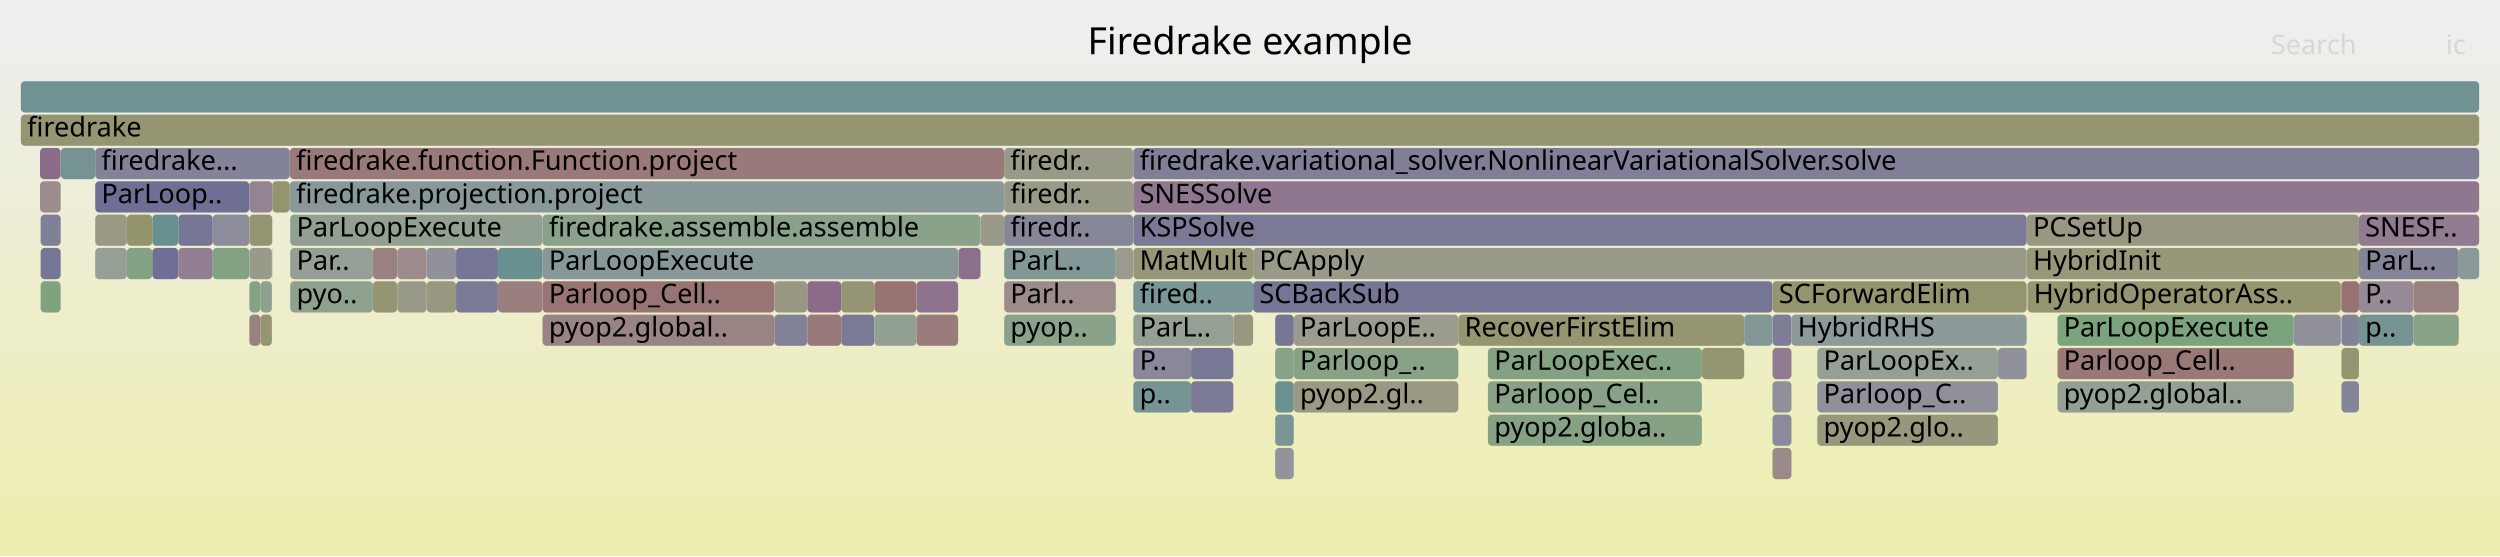
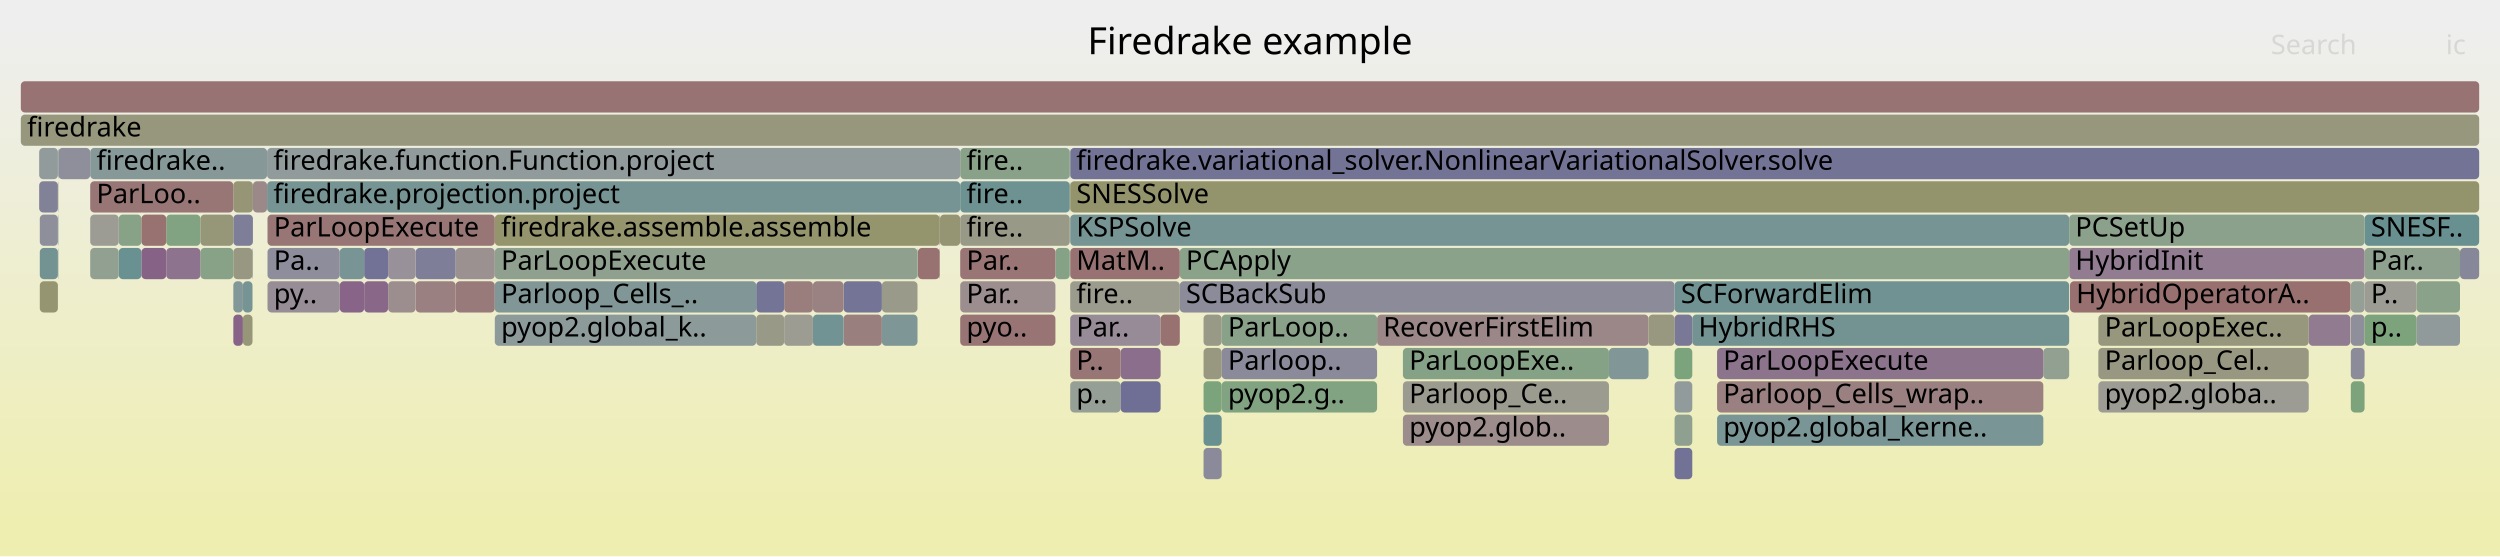
<svg xmlns="http://www.w3.org/2000/svg" version="1.1" width="1200" height="267" viewBox="0 0 1200 267">
  <defs>
    <linearGradient id="background" y1="0" y2="1" x1="0" x2="0">
      <stop stop-color="#eeeeee" offset="5%" />
      <stop stop-color="#eeeeb0" offset="95%" />
    </linearGradient>
  </defs>
  <style type="text/css">
	text { font-family:Verdana; font-size:13px; fill:rgb(0,0,0); }
	#search, #ignorecase { opacity:0.1; cursor:pointer; }
	#search:hover, #search.show, #ignorecase:hover, #ignorecase.show { opacity:1; }
	#subtitle { text-anchor:middle; font-color:rgb(160,160,160); }
	#title { text-anchor:middle; font-size:18px}
	#unzoom { cursor:pointer; }
	#frames &gt; *:hover { stroke:black; stroke-width:0.5; cursor:pointer; }
	.hide { display:none; }
	.parent { opacity:0.5; }
</style>
  <rect x="0.0" y="0" width="1200.0" height="267.0" fill="url(#background)" />
  <text id="title" x="600.00" y="26">Firedrake example</text>
  <text id="details" x="10.00" y="249"> </text>
  <text id="unzoom" x="10.00" y="26" class="hide">Reset Zoom</text>
  <text id="search" x="1090.00" y="26">Search</text>
  <text id="ignorecase" x="1174.00" y="26">ic</text>
  <text id="matched" x="1090.00" y="249"> </text>
  <g id="frames">
    <g>
-       <rect x="872.3" y="183" width="86.7" height="15.0" fill="rgb(143.682,143.682,155.229)" rx="2" ry="2" />
-       <text x="875.29" y="193.5">Parloop_C..</text>
-     </g>
-     <g>
-       <rect x="29.1" y="103" width="0.1" height="15.0" fill="rgb(156.094,143.388,143.388)" rx="2" ry="2" />
-       <text x="32.07" y="113.5" />
-     </g>
-     <g>
-       <rect x="601.5" y="119" width="371.3" height="15.0" fill="rgb(153.977,153.977,138.502)" rx="2" ry="2" />
-       <text x="604.48" y="129.5">PCApply</text>
-     </g>
-     <g>
-       <rect x="119.7" y="103" width="11.0" height="15.0" fill="rgb(149.371,149.371,116.183)" rx="2" ry="2" />
-       <text x="122.74" y="113.5" />
-     </g>
-     <g>
-       <rect x="972.8" y="103" width="159.5" height="15.0" fill="rgb(152.229,152.229,130.035)" rx="2" ry="2" />
-       <text x="975.84" y="113.5">PCSetUp</text>
-     </g>
-     <g>
-       <rect x="872.3" y="167" width="86.7" height="15.0" fill="rgb(150.366,159.243,150.366)" rx="2" ry="2" />
-       <text x="875.29" y="177.5">ParLoopEx..</text>
-     </g>
-     <g>
-       <rect x="850.8" y="199" width="9.1" height="15.0" fill="rgb(137.857,137.857,154.101)" rx="2" ry="2" />
-       <text x="853.84" y="209.5" />
-     </g>
-     <g>
-       <rect x="260.4" y="135" width="111.3" height="15.0" fill="rgb(152.506,115.877,115.877)" rx="2" ry="2" />
-       <text x="263.44" y="145.5">Parloop_Cell..</text>
-     </g>
-     <g>
-       <rect x="102.1" y="103" width="17.6" height="15.0" fill="rgb(140.23,140.23,154.561)" rx="2" ry="2" />
-       <text x="105.07" y="113.5" />
-     </g>
-     <g>
-       <rect x="1123.9" y="151" width="8.4" height="15.0" fill="rgb(129.501,129.501,152.484)" rx="2" ry="2" />
-       <text x="1126.88" y="161.5" />
-     </g>
-     <g>
-       <rect x="260.4" y="119" width="199.5" height="15.0" fill="rgb(135.971,152.289,152.289)" rx="2" ry="2" />
-       <text x="263.44" y="129.5">ParLoopExecute</text>
-     </g>
-     <g>
-       <rect x="1132.3" y="103" width="57.7" height="15.0" fill="rgb(144.224,122.7,144.224)" rx="2" ry="2" />
-       <text x="1135.28" y="113.5">SNESF..</text>
-     </g>
-     <g>
-       <rect x="403.8" y="151" width="15.9" height="15.0" fill="rgb(122.229,122.229,151.077)" rx="2" ry="2" />
-       <text x="406.80" y="161.5" />
-     </g>
-     <g>
-       <rect x="102.1" y="119" width="17.6" height="15.0" fill="rgb(131.255,162.354,131.255)" rx="2" ry="2" />
-       <text x="105.07" y="129.5" />
-     </g>
-     <g>
-       <rect x="850.8" y="183" width="9.1" height="15.0" fill="rgb(144.201,144.201,155.329)" rx="2" ry="2" />
-       <text x="853.84" y="193.5" />
-     </g>
-     <g>
-       <rect x="139.3" y="135" width="39.7" height="15.0" fill="rgb(140.723,160.813,140.723)" rx="2" ry="2" />
-       <text x="142.34" y="145.5">pyo..</text>
-     </g>
-     <g>
-       <rect x="10.0" y="39" width="1180.0" height="15.0" fill="rgb(112.461,146.194,146.194)" rx="2" ry="2" />
+       <rect x="803.8" y="135" width="189.4" height="15.0" fill="rgb(113.467,146.454,146.454)" rx="2" ry="2" />
+       <text x="806.83" y="145.5">SCForwardElim</text>
+     </g>
+     <g>
+       <rect x="1128.2" y="135" width="0.2" height="15.0" fill="rgb(156.696,148.003,148.003)" rx="2" ry="2" />
+       <text x="1131.24" y="145.5" />
+     </g>
+     <g>
+       <rect x="577.7" y="215" width="8.7" height="15.0" fill="rgb(138.088,138.088,154.146)" rx="2" ry="2" />
+       <text x="580.66" y="225.5" />
+     </g>
+     <g>
+       <rect x="57.0" y="119" width="10.9" height="15.0" fill="rgb(106.299,144.596,144.596)" rx="2" ry="2" />
+       <text x="60.00" y="129.5" />
+     </g>
+     <g>
+       <rect x="566.3" y="135" width="237.5" height="15.0" fill="rgb(138.974,138.974,154.318)" rx="2" ry="2" />
+       <text x="569.26" y="145.5">SCBackSub</text>
+     </g>
+     <g>
+       <rect x="19.1" y="135" width="8.7" height="15.0" fill="rgb(148.614,148.614,112.515)" rx="2" ry="2" />
+       <text x="22.13" y="145.5" />
+     </g>
+     <g>
+       <rect x="537.9" y="167" width="19.2" height="15.0" fill="rgb(139.246,109.943,139.246)" rx="2" ry="2" />
+       <text x="540.92" y="177.5" />
+     </g>
+     <g>
+       <rect x="96.2" y="119" width="15.8" height="15.0" fill="rgb(136.04,161.575,136.04)" rx="2" ry="2" />
+       <text x="99.22" y="129.5" />
+     </g>
+     <g>
+       <rect x="112.0" y="87" width="9.4" height="15.0" fill="rgb(149.717,149.717,117.86)" rx="2" ry="2" />
+       <text x="115.02" y="97.5" />
+     </g>
+     <g>
+       <rect x="803.8" y="167" width="8.5" height="15.0" fill="rgb(123.753,163.575,123.753)" rx="2" ry="2" />
+       <text x="806.83" y="177.5" />
+     </g>
+     <g>
+       <rect x="513.7" y="103" width="479.5" height="15.0" fill="rgb(118.021,147.635,147.635)" rx="2" ry="2" />
+       <text x="516.65" y="113.5">KSPSolve</text>
+     </g>
+     <g>
+       <rect x="18.8" y="71" width="9.0" height="15.0" fill="rgb(145.619,154.79,154.79)" rx="2" ry="2" />
+       <text x="21.84" y="81.5" />
+     </g>
+     <g>
+       <rect x="513.5" y="87" width="0.2" height="15.0" fill="rgb(153.172,153.172,134.601)" rx="2" ry="2" />
+       <text x="516.52" y="97.5" />
+     </g>
+     <g>
+       <rect x="1135.0" y="103" width="55.0" height="15.0" fill="rgb(104.978,144.254,144.254)" rx="2" ry="2" />
+       <text x="1138.02" y="113.5">SNESF..</text>
+     </g>
+     <g>
+       <rect x="199.5" y="135" width="19.2" height="15.0" fill="rgb(154.058,127.78,127.78)" rx="2" ry="2" />
+       <text x="202.53" y="145.5" />
+     </g>
+     <g>
+       <rect x="460.9" y="135" width="45.7" height="15.0" fill="rgb(155.888,141.805,141.805)" rx="2" ry="2" />
+       <text x="463.91" y="145.5">Par..</text>
+     </g>
+     <g>
+       <rect x="121.2" y="119" width="0.2" height="15.0" fill="rgb(116.485,116.485,149.965)" rx="2" ry="2" />
+       <text x="124.18" y="129.5" />
+     </g>
+     <g>
+       <rect x="661.0" y="151" width="130.3" height="15.0" fill="rgb(154.961,134.7,134.7)" rx="2" ry="2" />
+       <text x="663.96" y="161.5">RecoverFirstElim</text>
+     </g>
+     <g>
+       <rect x="993.6" y="135" width="134.6" height="15.0" fill="rgb(152.046,112.352,112.352)" rx="2" ry="2" />
+       <text x="996.58" y="145.5">HybridOperatorA..</text>
+     </g>
+     <g>
+       <rect x="451.2" y="103" width="9.7" height="15.0" fill="rgb(149.176,149.176,115.236)" rx="2" ry="2" />
+       <text x="454.15" y="113.5" />
+     </g>
+     <g>
+       <rect x="1108.2" y="151" width="20.0" height="15.0" fill="rgb(144.204,122.647,144.204)" rx="2" ry="2" />
+       <text x="1111.22" y="161.5" />
+     </g>
+     <g>
+       <rect x="824.2" y="199" width="156.6" height="15.0" fill="rgb(121.413,148.515,148.515)" rx="2" ry="2" />
+       <text x="827.16" y="209.5">pyop2.global_kerne..</text>
+     </g>
+     <g>
+       <rect x="1007.2" y="151" width="101.0" height="15.0" fill="rgb(151.388,151.388,125.956)" rx="2" ry="2" />
+       <text x="1010.23" y="161.5">ParLoopExec..</text>
+     </g>
+     <g>
+       <rect x="451.0" y="103" width="0.2" height="15.0" fill="rgb(132.402,92.405,132.402)" rx="2" ry="2" />
+       <text x="454.02" y="113.5" />
+     </g>
+     <g>
+       <rect x="1128.4" y="151" width="6.6" height="15.0" fill="rgb(143.243,143.243,155.144)" rx="2" ry="2" />
+       <text x="1131.36" y="161.5" />
+     </g>
+     <g>
+       <rect x="27.8" y="119" width="0.2" height="15.0" fill="rgb(135.333,152.123,152.123)" rx="2" ry="2" />
+       <text x="30.79" y="129.5" />
+     </g>
+     <g>
+       <rect x="174.8" y="135" width="11.5" height="15.0" fill="rgb(136.676,103.358,136.676)" rx="2" ry="2" />
+       <text x="177.78" y="145.5" />
+     </g>
+     <g>
+       <rect x="506.6" y="119" width="6.9" height="15.0" fill="rgb(133.767,161.945,133.767)" rx="2" ry="2" />
+       <text x="509.57" y="129.5" />
+     </g>
+     <g>
+       <rect x="1135.0" y="135" width="25.0" height="15.0" fill="rgb(155.908,155.908,147.861)" rx="2" ry="2" />
+       <text x="1138.02" y="145.5">P..</text>
+     </g>
+     <g>
+       <rect x="112.0" y="119" width="9.2" height="15.0" fill="rgb(152.274,152.274,130.251)" rx="2" ry="2" />
+       <text x="115.02" y="129.5" />
+     </g>
+     <g>
+       <rect x="363.0" y="151" width="13.4" height="15.0" fill="rgb(153.444,153.444,135.922)" rx="2" ry="2" />
+       <text x="365.95" y="161.5" />
+     </g>
+     <g>
+       <rect x="451.0" y="119" width="0.2" height="15.0" fill="rgb(149.934,149.934,118.909)" rx="2" ry="2" />
+       <text x="454.02" y="129.5" />
+     </g>
+     <g>
+       <rect x="980.8" y="167" width="12.4" height="15.0" fill="rgb(145.133,160.095,145.133)" rx="2" ry="2" />
+       <text x="983.75" y="177.5" />
+     </g>
+     <g>
+       <rect x="513.7" y="71" width="676.3" height="15.0" fill="rgb(114.758,114.758,149.631)" rx="2" ry="2" />
+       <text x="516.65" y="81.5">firedrake.variational_solver.NonlinearVariationalSolver.solve</text>
+     </g>
+     <g>
+       <rect x="186.3" y="135" width="13.2" height="15.0" fill="rgb(155.863,141.617,141.617)" rx="2" ry="2" />
+       <text x="189.31" y="145.5" />
+     </g>
+     <g>
+       <rect x="218.7" y="135" width="18.8" height="15.0" fill="rgb(153.349,122.342,122.342)" rx="2" ry="2" />
+       <text x="221.69" y="145.5" />
+     </g>
+     <g>
+       <rect x="460.9" y="71" width="52.6" height="15.0" fill="rgb(137.284,161.372,137.284)" rx="2" ry="2" />
+       <text x="463.91" y="81.5">fire..</text>
+     </g>
+     <g>
+       <rect x="513.7" y="167" width="24.2" height="15.0" fill="rgb(152.771,117.912,117.912)" rx="2" ry="2" />
+       <text x="516.65" y="177.5">P..</text>
+     </g>
+     <g>
+       <rect x="43.3" y="87" width="68.7" height="15.0" fill="rgb(152.746,117.716,117.716)" rx="2" ry="2" />
+       <text x="46.32" y="97.5">ParLoo..</text>
+     </g>
+     <g>
+       <rect x="1007.2" y="167" width="101.0" height="15.0" fill="rgb(152.2,152.2,129.894)" rx="2" ry="2" />
+       <text x="1010.23" y="177.5">Parloop_Cel..</text>
+     </g>
+     <g>
+       <rect x="513.7" y="151" width="43.4" height="15.0" fill="rgb(150.691,139.271,150.691)" rx="2" ry="2" />
+       <text x="516.65" y="161.5">Par..</text>
+     </g>
+     <g>
+       <rect x="128.2" y="71" width="332.7" height="15.0" fill="rgb(144.658,154.541,154.541)" rx="2" ry="2" />
+       <text x="131.24" y="81.5">firedrake.function.Function.project</text>
+     </g>
+     <g>
+       <rect x="18.8" y="87" width="9.0" height="15.0" fill="rgb(128.507,128.507,152.292)" rx="2" ry="2" />
+       <text x="21.84" y="97.5" />
+     </g>
+     <g>
+       <rect x="812.3" y="151" width="180.9" height="15.0" fill="rgb(115.045,146.864,146.864)" rx="2" ry="2" />
+       <text x="815.29" y="161.5">HybridRHS</text>
+     </g>
+     <g>
+       <rect x="513.7" y="87" width="676.3" height="15.0" fill="rgb(147.601,147.601,107.605)" rx="2" ry="2" />
+       <text x="516.65" y="97.5">SNESSolve</text>
+     </g>
+     <g>
+       <rect x="1128.4" y="183" width="6.6" height="15.0" fill="rgb(125.184,163.342,125.184)" rx="2" ry="2" />
+       <text x="1131.36" y="193.5" />
+     </g>
+     <g>
+       <rect x="28.0" y="71" width="15.3" height="15.0" fill="rgb(143.257,143.257,155.147)" rx="2" ry="2" />
+       <text x="30.97" y="81.5" />
+     </g>
+     <g>
+       <rect x="27.8" y="71" width="0.2" height="15.0" fill="rgb(134.209,151.832,151.832)" rx="2" ry="2" />
+       <text x="30.79" y="81.5" />
+     </g>
+     <g>
+       <rect x="1160.0" y="135" width="20.8" height="15.0" fill="rgb(138.263,161.213,138.263)" rx="2" ry="2" />
+       <text x="1162.99" y="145.5" />
+     </g>
+     <g>
+       <rect x="557.1" y="151" width="9.2" height="15.0" fill="rgb(152.08,112.61,112.61)" rx="2" ry="2" />
+       <text x="560.11" y="161.5" />
+     </g>
+     <g>
+       <rect x="43.3" y="119" width="13.7" height="15.0" fill="rgb(144.77,160.154,144.77)" rx="2" ry="2" />
+       <text x="46.32" y="129.5" />
+     </g>
+     <g>
+       <rect x="79.8" y="103" width="16.4" height="15.0" fill="rgb(128.559,162.793,128.559)" rx="2" ry="2" />
+       <text x="82.84" y="113.5" />
+     </g>
+     <g>
+       <rect x="218.7" y="119" width="18.8" height="15.0" fill="rgb(156.304,144.999,144.999)" rx="2" ry="2" />
+       <text x="221.69" y="129.5" />
+     </g>
+     <g>
+       <rect x="513.7" y="183" width="24.2" height="15.0" fill="rgb(150.336,159.248,150.336)" rx="2" ry="2" />
+       <text x="516.65" y="193.5">p..</text>
+     </g>
+     <g>
+       <rect x="121.4" y="87" width="6.8" height="15.0" fill="rgb(155.268,137.057,137.057)" rx="2" ry="2" />
+       <text x="124.36" y="97.5" />
+     </g>
+     <g>
+       <rect x="199.5" y="119" width="19.2" height="15.0" fill="rgb(126.15,126.15,151.835)" rx="2" ry="2" />
+       <text x="202.53" y="129.5" />
+     </g>
+     <g>
+       <rect x="57.0" y="103" width="10.9" height="15.0" fill="rgb(135.362,161.685,135.362)" rx="2" ry="2" />
+       <text x="60.00" y="113.5" />
+     </g>
+     <g>
+       <rect x="440.6" y="119" width="10.4" height="15.0" fill="rgb(152.066,112.503,112.503)" rx="2" ry="2" />
+       <text x="443.56" y="129.5" />
+     </g>
+     <g>
+       <rect x="1135.0" y="119" width="45.8" height="15.0" fill="rgb(142.282,160.559,142.282)" rx="2" ry="2" />
+       <text x="1138.02" y="129.5">Par..</text>
+     </g>
+     <g>
+       <rect x="112.0" y="135" width="4.6" height="15.0" fill="rgb(130.268,150.81,150.81)" rx="2" ry="2" />
+       <text x="115.02" y="145.5" />
+     </g>
+     <g>
+       <rect x="673.4" y="167" width="98.9" height="15.0" fill="rgb(134.371,161.847,134.371)" rx="2" ry="2" />
+       <text x="676.43" y="177.5">ParLoopExe..</text>
+     </g>
+     <g>
+       <rect x="376.4" y="135" width="13.8" height="15.0" fill="rgb(153.807,125.852,125.852)" rx="2" ry="2" />
+       <text x="379.39" y="145.5" />
+     </g>
+     <g>
+       <rect x="237.5" y="151" width="125.5" height="15.0" fill="rgb(141.372,153.689,153.689)" rx="2" ry="2" />
+       <text x="240.53" y="161.5">pyop2.global_k..</text>
+     </g>
+     <g>
+       <rect x="128.4" y="135" width="34.7" height="15.0" fill="rgb(151.223,140.634,151.223)" rx="2" ry="2" />
+       <text x="131.42" y="145.5">py..</text>
+     </g>
+     <g>
+       <rect x="163.1" y="119" width="11.7" height="15.0" fill="rgb(120.749,148.342,148.342)" rx="2" ry="2" />
+       <text x="166.13" y="129.5" />
+     </g>
+     <g>
+       <rect x="803.8" y="215" width="8.5" height="15.0" fill="rgb(114.253,114.253,149.533)" rx="2" ry="2" />
+       <text x="806.83" y="225.5" />
+     </g>
+     <g>
+       <rect x="513.7" y="135" width="52.6" height="15.0" fill="rgb(154.781,154.781,142.399)" rx="2" ry="2" />
+       <text x="516.65" y="145.5">fire..</text>
+     </g>
+     <g>
+       <rect x="163.1" y="135" width="11.7" height="15.0" fill="rgb(135.608,100.62,135.608)" rx="2" ry="2" />
+       <text x="166.13" y="145.5" />
+     </g>
+     <g>
+       <rect x="673.4" y="199" width="98.9" height="15.0" fill="rgb(155.674,140.164,140.164)" rx="2" ry="2" />
+       <text x="676.43" y="209.5">pyop2.glob..</text>
+     </g>
+     <g>
+       <rect x="237.5" y="103" width="213.5" height="15.0" fill="rgb(147.874,147.874,108.927)" rx="2" ry="2" />
+       <text x="240.53" y="113.5">firedrake.assemble.assemble</text>
+     </g>
+     <g>
+       <rect x="824.2" y="167" width="156.6" height="15.0" fill="rgb(141.439,115.563,141.439)" rx="2" ry="2" />
+       <text x="827.16" y="177.5">ParLoopExecute</text>
+     </g>
+     <g>
+       <rect x="19.1" y="119" width="8.7" height="15.0" fill="rgb(115.44,146.966,146.966)" rx="2" ry="2" />
+       <text x="22.13" y="129.5" />
+     </g>
+     <g>
+       <rect x="993.2" y="119" width="141.8" height="15.0" fill="rgb(144.735,124.009,144.735)" rx="2" ry="2" />
+       <text x="996.16" y="129.5">HybridInit</text>
+     </g>
+     <g>
+       <rect x="586.4" y="151" width="74.6" height="15.0" fill="rgb(137.366,161.359,137.366)" rx="2" ry="2" />
+       <text x="589.41" y="161.5">ParLoop..</text>
+     </g>
+     <g>
+       <rect x="67.9" y="119" width="11.9" height="15.0" fill="rgb(134.497,97.773,134.497)" rx="2" ry="2" />
+       <text x="70.94" y="129.5" />
+     </g>
+     <g>
+       <rect x="10.0" y="39" width="1180.0" height="15.0" fill="rgb(152.331,114.538,114.538)" rx="2" ry="2" />
      <text x="13.00" y="49.5" />
    </g>
    <g>
-       <rect x="387.5" y="151" width="16.3" height="15.0" fill="rgb(153.109,120.5,120.5)" rx="2" ry="2" />
-       <text x="390.55" y="161.5" />
-     </g>
-     <g>
-       <rect x="73.1" y="103" width="12.5" height="15.0" fill="rgb(104.268,144.069,144.069)" rx="2" ry="2" />
-       <text x="76.12" y="113.5" />
-     </g>
-     <g>
-       <rect x="601.5" y="135" width="249.3" height="15.0" fill="rgb(117.139,117.139,150.091)" rx="2" ry="2" />
-       <text x="604.48" y="145.5">SCBackSub</text>
-     </g>
-     <g>
-       <rect x="482.0" y="151" width="53.6" height="15.0" fill="rgb(138.33,161.202,138.33)" rx="2" ry="2" />
-       <text x="484.95" y="161.5">pyop..</text>
-     </g>
-     <g>
-       <rect x="612.1" y="183" width="8.9" height="15.0" fill="rgb(108.017,145.041,145.041)" rx="2" ry="2" />
-       <text x="615.07" y="193.5" />
-     </g>
-     <g>
-       <rect x="1123.9" y="183" width="8.4" height="15.0" fill="rgb(132.918,132.918,153.145)" rx="2" ry="2" />
-       <text x="1126.88" y="193.5" />
-     </g>
-     <g>
-       <rect x="139.3" y="119" width="39.7" height="15.0" fill="rgb(149.209,159.431,149.209)" rx="2" ry="2" />
-       <text x="142.34" y="129.5">Par..</text>
-     </g>
-     <g>
-       <rect x="959.0" y="167" width="13.8" height="15.0" fill="rgb(144.995,144.995,155.483)" rx="2" ry="2" />
-       <text x="961.96" y="177.5" />
-     </g>
-     <g>
-       <rect x="621.0" y="151" width="79.0" height="15.0" fill="rgb(154.659,154.659,141.807)" rx="2" ry="2" />
-       <text x="623.98" y="161.5">ParLoopE..</text>
-     </g>
-     <g>
-       <rect x="850.8" y="215" width="9.1" height="15.0" fill="rgb(155.445,138.415,138.415)" rx="2" ry="2" />
-       <text x="853.84" y="225.5" />
-     </g>
-     <g>
-       <rect x="987.6" y="183" width="113.4" height="15.0" fill="rgb(147.108,159.773,147.108)" rx="2" ry="2" />
-       <text x="990.56" y="193.5">pyop2.global..</text>
-     </g>
-     <g>
-       <rect x="19.5" y="119" width="9.6" height="15.0" fill="rgb(118.365,118.365,150.329)" rx="2" ry="2" />
-       <text x="22.46" y="129.5" />
-     </g>
-     <g>
-       <rect x="1132.3" y="135" width="26.1" height="15.0" fill="rgb(150.055,137.64,150.055)" rx="2" ry="2" />
-       <text x="1135.28" y="145.5">P..</text>
-     </g>
-     <g>
-       <rect x="239.0" y="119" width="21.4" height="15.0" fill="rgb(104.498,144.129,144.129)" rx="2" ry="2" />
-       <text x="242.01" y="129.5" />
-     </g>
-     <g>
-       <rect x="125.0" y="135" width="5.5" height="15.0" fill="rgb(142.803,160.474,142.803)" rx="2" ry="2" />
-       <text x="127.99" y="145.5" />
-     </g>
-     <g>
-       <rect x="482.0" y="135" width="53.6" height="15.0" fill="rgb(155.586,139.491,139.491)" rx="2" ry="2" />
-       <text x="484.95" y="145.5">Parl..</text>
-     </g>
-     <g>
-       <rect x="612.1" y="199" width="8.9" height="15.0" fill="rgb(122.045,148.678,148.678)" rx="2" ry="2" />
-       <text x="615.07" y="209.5" />
-     </g>
-     <g>
-       <rect x="714.2" y="167" width="102.7" height="15.0" fill="rgb(130.777,162.432,130.777)" rx="2" ry="2" />
-       <text x="717.24" y="177.5">ParLoopExec..</text>
-     </g>
-     <g>
-       <rect x="19.5" y="135" width="9.6" height="15.0" fill="rgb(126.219,163.174,126.219)" rx="2" ry="2" />
-       <text x="22.46" y="145.5" />
-     </g>
-     <g>
-       <rect x="1132.3" y="151" width="26.1" height="15.0" fill="rgb(117.137,147.406,147.406)" rx="2" ry="2" />
-       <text x="1135.28" y="161.5">p..</text>
-     </g>
-     <g>
-       <rect x="190.7" y="135" width="14.1" height="15.0" fill="rgb(153.914,153.914,138.2)" rx="2" ry="2" />
-       <text x="193.71" y="145.5" />
-     </g>
-     <g>
-       <rect x="1180.2" y="119" width="9.8" height="15.0" fill="rgb(139.261,153.142,153.142)" rx="2" ry="2" />
-       <text x="1183.22" y="129.5" />
-     </g>
-     <g>
-       <rect x="403.8" y="135" width="15.9" height="15.0" fill="rgb(149.474,149.474,116.684)" rx="2" ry="2" />
-       <text x="406.80" y="145.5" />
-     </g>
-     <g>
-       <rect x="218.9" y="135" width="20.1" height="15.0" fill="rgb(123.34,123.34,151.292)" rx="2" ry="2" />
-       <text x="221.94" y="145.5" />
-     </g>
-     <g>
-       <rect x="119.7" y="135" width="5.3" height="15.0" fill="rgb(132.519,162.148,132.519)" rx="2" ry="2" />
-       <text x="122.74" y="145.5" />
-     </g>
-     <g>
-       <rect x="460.1" y="119" width="10.5" height="15.0" fill="rgb(139.553,110.729,139.553)" rx="2" ry="2" />
-       <text x="463.09" y="129.5" />
-     </g>
-     <g>
-       <rect x="45.7" y="119" width="15.2" height="15.0" fill="rgb(149.409,159.398,149.409)" rx="2" ry="2" />
-       <text x="48.67" y="129.5" />
-     </g>
-     <g>
-       <rect x="1132.3" y="119" width="47.9" height="15.0" fill="rgb(132.447,132.447,153.054)" rx="2" ry="2" />
-       <text x="1135.28" y="129.5">ParL..</text>
-     </g>
-     <g>
-       <rect x="19.2" y="87" width="9.9" height="15.0" fill="rgb(155.6,139.602,139.602)" rx="2" ry="2" />
-       <text x="22.17" y="97.5" />
-     </g>
-     <g>
-       <rect x="139.3" y="103" width="121.1" height="15.0" fill="rgb(146.181,159.924,146.181)" rx="2" ry="2" />
-       <text x="142.34" y="113.5">ParLoopExecute</text>
-     </g>
-     <g>
-       <rect x="543.9" y="71" width="0.1" height="15.0" fill="rgb(154.011,127.415,127.415)" rx="2" ry="2" />
-       <text x="546.88" y="81.5" />
-     </g>
-     <g>
-       <rect x="190.7" y="119" width="14.1" height="15.0" fill="rgb(155.606,139.646,139.646)" rx="2" ry="2" />
-       <text x="193.71" y="129.5" />
-     </g>
-     <g>
-       <rect x="29.1" y="119" width="0.1" height="15.0" fill="rgb(126.123,163.189,126.123)" rx="2" ry="2" />
-       <text x="32.07" y="129.5" />
-     </g>
-     <g>
-       <rect x="850.8" y="167" width="9.1" height="15.0" fill="rgb(144.204,122.647,144.204)" rx="2" ry="2" />
-       <text x="853.84" y="177.5" />
-     </g>
-     <g>
-       <rect x="1123.6" y="135" width="0.1" height="15.0" fill="rgb(148.161,148.161,110.321)" rx="2" ry="2" />
-       <text x="1126.61" y="145.5" />
-     </g>
-     <g>
-       <rect x="19.5" y="103" width="9.6" height="15.0" fill="rgb(128.407,128.407,152.272)" rx="2" ry="2" />
-       <text x="22.46" y="113.5" />
-     </g>
-     <g>
-       <rect x="218.9" y="119" width="20.1" height="15.0" fill="rgb(116.739,116.739,150.014)" rx="2" ry="2" />
-       <text x="221.94" y="129.5" />
-     </g>
-     <g>
-       <rect x="544.0" y="183" width="27.7" height="15.0" fill="rgb(119.297,147.966,147.966)" rx="2" ry="2" />
-       <text x="547.01" y="193.5">p..</text>
-     </g>
-     <g>
-       <rect x="700.0" y="151" width="137.2" height="15.0" fill="rgb(148.672,148.672,112.797)" rx="2" ry="2" />
-       <text x="703.00" y="161.5">RecoverFirstElim</text>
-     </g>
-     <g>
-       <rect x="482.0" y="119" width="53.6" height="15.0" fill="rgb(129.745,150.675,150.675)" rx="2" ry="2" />
-       <text x="484.95" y="129.5">ParL..</text>
-     </g>
-     <g>
-       <rect x="130.7" y="87" width="8.4" height="15.0" fill="rgb(148.388,148.388,111.419)" rx="2" ry="2" />
-       <text x="133.71" y="97.5" />
-     </g>
-     <g>
-       <rect x="850.8" y="151" width="9.1" height="15.0" fill="rgb(124.847,124.847,151.583)" rx="2" ry="2" />
-       <text x="853.84" y="161.5" />
-     </g>
-     <g>
-       <rect x="470.7" y="103" width="11.3" height="15.0" fill="rgb(154.083,154.083,139.019)" rx="2" ry="2" />
-       <text x="473.74" y="113.5" />
-     </g>
-     <g>
-       <rect x="60.9" y="119" width="12.2" height="15.0" fill="rgb(131.181,162.366,131.181)" rx="2" ry="2" />
-       <text x="63.93" y="129.5" />
-     </g>
-     <g>
-       <rect x="45.7" y="71" width="93.4" height="15.0" fill="rgb(129.747,129.747,152.532)" rx="2" ry="2" />
-       <text x="48.67" y="81.5">firedrake...</text>
-     </g>
-     <g>
-       <rect x="459.9" y="119" width="0.2" height="15.0" fill="rgb(131.457,162.321,131.457)" rx="2" ry="2" />
-       <text x="462.89" y="129.5" />
-     </g>
-     <g>
-       <rect x="872.3" y="199" width="86.7" height="15.0" fill="rgb(151.071,151.071,124.42)" rx="2" ry="2" />
-       <text x="875.29" y="209.5">pyop2.glo..</text>
-     </g>
-     <g>
-       <rect x="179.0" y="135" width="11.7" height="15.0" fill="rgb(149.208,149.208,115.391)" rx="2" ry="2" />
-       <text x="181.96" y="145.5" />
-     </g>
-     <g>
-       <rect x="204.8" y="119" width="14.1" height="15.0" fill="rgb(144.501,144.501,155.387)" rx="2" ry="2" />
-       <text x="207.82" y="129.5" />
-     </g>
-     <g>
-       <rect x="45.7" y="103" width="15.2" height="15.0" fill="rgb(153.107,153.107,134.288)" rx="2" ry="2" />
-       <text x="48.67" y="113.5" />
-     </g>
-     <g>
-       <rect x="119.7" y="87" width="11.0" height="15.0" fill="rgb(147.328,130.654,147.328)" rx="2" ry="2" />
-       <text x="122.74" y="97.5" />
-     </g>
-     <g>
-       <rect x="10.0" y="55" width="1180.0" height="15.0" fill="rgb(148.665,148.665,112.762)" rx="2" ry="2" />
+       <rect x="577.7" y="183" width="8.7" height="15.0" fill="rgb(124.071,163.523,124.071)" rx="2" ry="2" />
+       <text x="580.66" y="193.5" />
+     </g>
+     <g>
+       <rect x="586.4" y="183" width="74.6" height="15.0" fill="rgb(128.899,162.737,128.899)" rx="2" ry="2" />
+       <text x="589.41" y="193.5">pyop2.g..</text>
+     </g>
+     <g>
+       <rect x="803.8" y="199" width="8.5" height="15.0" fill="rgb(144.395,160.215,144.395)" rx="2" ry="2" />
+       <text x="806.83" y="209.5" />
+     </g>
+     <g>
+       <rect x="27.8" y="103" width="0.2" height="15.0" fill="rgb(115.226,146.91,146.91)" rx="2" ry="2" />
+       <text x="30.79" y="113.5" />
+     </g>
+     <g>
+       <rect x="128.2" y="87" width="332.7" height="15.0" fill="rgb(118.156,147.67,147.67)" rx="2" ry="2" />
+       <text x="131.24" y="97.5">firedrake.projection.project</text>
+     </g>
+     <g>
+       <rect x="186.3" y="119" width="13.2" height="15.0" fill="rgb(152.745,144.533,152.745)" rx="2" ry="2" />
+       <text x="189.31" y="129.5" />
+     </g>
+     <g>
+       <rect x="404.9" y="151" width="18.4" height="15.0" fill="rgb(153.956,126.999,126.999)" rx="2" ry="2" />
+       <text x="407.89" y="161.5" />
+     </g>
+     <g>
+       <rect x="376.4" y="151" width="13.8" height="15.0" fill="rgb(155.602,155.602,146.377)" rx="2" ry="2" />
+       <text x="379.39" y="161.5" />
+     </g>
+     <g>
+       <rect x="423.3" y="135" width="17.1" height="15.0" fill="rgb(154.077,154.077,138.989)" rx="2" ry="2" />
+       <text x="426.27" y="145.5" />
+     </g>
+     <g>
+       <rect x="112.0" y="103" width="9.4" height="15.0" fill="rgb(125.573,125.573,151.724)" rx="2" ry="2" />
+       <text x="115.02" y="113.5" />
+     </g>
+     <g>
+       <rect x="1135.0" y="151" width="25.0" height="15.0" fill="rgb(125.103,163.355,125.103)" rx="2" ry="2" />
+       <text x="1138.02" y="161.5">p..</text>
+     </g>
+     <g>
+       <rect x="577.7" y="199" width="8.7" height="15.0" fill="rgb(104.886,144.23,144.23)" rx="2" ry="2" />
+       <text x="580.66" y="209.5" />
+     </g>
+     <g>
+       <rect x="993.2" y="103" width="141.8" height="15.0" fill="rgb(139.107,161.076,139.107)" rx="2" ry="2" />
+       <text x="996.16" y="113.5">PCSetUp</text>
+     </g>
+     <g>
+       <rect x="10.0" y="55" width="1180.0" height="15.0" fill="rgb(151.291,151.291,125.486)" rx="2" ry="2" />
      <text x="13.00" y="65.5">firedrake</text>
    </g>
    <g>
-       <rect x="544.0" y="71" width="646.0" height="15.0" fill="rgb(126.922,126.922,151.985)" rx="2" ry="2" />
-       <text x="547.01" y="81.5">firedrake.variational_solver.NonlinearVariationalSolver.solve</text>
-     </g>
-     <g>
-       <rect x="544.0" y="87" width="646.0" height="15.0" fill="rgb(143.207,120.094,143.207)" rx="2" ry="2" />
-       <text x="547.01" y="97.5">SNESSolve</text>
-     </g>
-     <g>
-       <rect x="837.2" y="151" width="13.6" height="15.0" fill="rgb(130.765,150.939,150.939)" rx="2" ry="2" />
-       <text x="840.25" y="161.5" />
-     </g>
-     <g>
-       <rect x="816.9" y="167" width="20.3" height="15.0" fill="rgb(149.014,149.014,114.453)" rx="2" ry="2" />
-       <text x="819.92" y="177.5" />
-     </g>
-     <g>
-       <rect x="179.0" y="119" width="11.7" height="15.0" fill="rgb(154.078,127.934,127.934)" rx="2" ry="2" />
-       <text x="181.96" y="129.5" />
-     </g>
-     <g>
-       <rect x="29.2" y="71" width="16.5" height="15.0" fill="rgb(117.266,147.439,147.439)" rx="2" ry="2" />
-       <text x="32.25" y="81.5" />
-     </g>
-     <g>
-       <rect x="482.0" y="87" width="61.9" height="15.0" fill="rgb(153.426,153.426,135.832)" rx="2" ry="2" />
-       <text x="484.95" y="97.5">firedr..</text>
-     </g>
-     <g>
-       <rect x="571.7" y="167" width="20.3" height="15.0" fill="rgb(118.7,118.7,150.394)" rx="2" ry="2" />
-       <text x="574.68" y="177.5" />
-     </g>
-     <g>
-       <rect x="621.0" y="167" width="79.0" height="15.0" fill="rgb(135.652,161.638,135.652)" rx="2" ry="2" />
-       <text x="623.98" y="177.5">Parloop_..</text>
-     </g>
-     <g>
-       <rect x="204.8" y="135" width="14.1" height="15.0" fill="rgb(152.091,152.091,129.362)" rx="2" ry="2" />
-       <text x="207.82" y="145.5" />
-     </g>
-     <g>
-       <rect x="1158.4" y="151" width="21.8" height="15.0" fill="rgb(134.77,161.782,134.77)" rx="2" ry="2" />
-       <text x="1161.42" y="161.5" />
-     </g>
-     <g>
-       <rect x="612.1" y="215" width="8.9" height="15.0" fill="rgb(146.692,146.692,155.811)" rx="2" ry="2" />
-       <text x="615.07" y="225.5" />
-     </g>
-     <g>
-       <rect x="85.6" y="119" width="16.5" height="15.0" fill="rgb(145.867,126.91,145.867)" rx="2" ry="2" />
-       <text x="88.62" y="129.5" />
-     </g>
-     <g>
-       <rect x="612.1" y="151" width="8.9" height="15.0" fill="rgb(116.54,116.54,149.975)" rx="2" ry="2" />
-       <text x="615.07" y="161.5" />
-     </g>
-     <g>
-       <rect x="419.7" y="135" width="20.2" height="15.0" fill="rgb(152.341,114.616,114.616)" rx="2" ry="2" />
-       <text x="422.67" y="145.5" />
-     </g>
-     <g>
-       <rect x="612.1" y="167" width="8.9" height="15.0" fill="rgb(134.858,161.767,134.858)" rx="2" ry="2" />
-       <text x="615.07" y="177.5" />
-     </g>
-     <g>
-       <rect x="592.0" y="151" width="9.5" height="15.0" fill="rgb(151.64,151.64,127.177)" rx="2" ry="2" />
-       <text x="594.97" y="161.5" />
-     </g>
-     <g>
-       <rect x="73.1" y="119" width="12.5" height="15.0" fill="rgb(111.28,111.28,148.957)" rx="2" ry="2" />
-       <text x="76.12" y="129.5" />
-     </g>
-     <g>
-       <rect x="1123.7" y="135" width="0.2" height="15.0" fill="rgb(148.955,134.821,148.955)" rx="2" ry="2" />
-       <text x="1126.74" y="145.5" />
-     </g>
-     <g>
-       <rect x="260.4" y="151" width="111.3" height="15.0" fill="rgb(154.448,130.768,130.768)" rx="2" ry="2" />
-       <text x="263.44" y="161.5">pyop2.global..</text>
-     </g>
-     <g>
-       <rect x="387.5" y="135" width="16.3" height="15.0" fill="rgb(138.445,107.89,138.445)" rx="2" ry="2" />
-       <text x="390.55" y="145.5" />
-     </g>
-     <g>
-       <rect x="544.0" y="167" width="27.7" height="15.0" fill="rgb(136.157,136.157,153.772)" rx="2" ry="2" />
-       <text x="547.01" y="177.5">P..</text>
-     </g>
-     <g>
-       <rect x="45.7" y="87" width="74.0" height="15.0" fill="rgb(111.281,111.281,148.958)" rx="2" ry="2" />
-       <text x="48.67" y="97.5">ParLoop..</text>
-     </g>
-     <g>
-       <rect x="1123.9" y="135" width="8.4" height="15.0" fill="rgb(152.147,113.124,113.124)" rx="2" ry="2" />
-       <text x="1126.88" y="145.5" />
-     </g>
-     <g>
-       <rect x="714.2" y="183" width="102.7" height="15.0" fill="rgb(136.449,161.508,136.449)" rx="2" ry="2" />
-       <text x="717.24" y="193.5">Parloop_Cel..</text>
-     </g>
-     <g>
-       <rect x="371.7" y="151" width="15.8" height="15.0" fill="rgb(129.005,129.005,152.388)" rx="2" ry="2" />
-       <text x="374.65" y="161.5" />
-     </g>
-     <g>
-       <rect x="470.6" y="119" width="0.1" height="15.0" fill="rgb(126.997,126.997,151.999)" rx="2" ry="2" />
-       <text x="473.57" y="129.5" />
-     </g>
-     <g>
-       <rect x="130.5" y="119" width="0.2" height="15.0" fill="rgb(144.435,154.483,154.483)" rx="2" ry="2" />
-       <text x="133.51" y="129.5" />
-     </g>
-     <g>
-       <rect x="60.9" y="103" width="12.2" height="15.0" fill="rgb(147.764,147.764,108.393)" rx="2" ry="2" />
-       <text x="63.93" y="113.5" />
-     </g>
-     <g>
-       <rect x="260.4" y="103" width="210.2" height="15.0" fill="rgb(137.531,161.332,137.531)" rx="2" ry="2" />
-       <text x="263.44" y="113.5">firedrake.assemble.assemble</text>
-     </g>
-     <g>
-       <rect x="544.0" y="135" width="57.5" height="15.0" fill="rgb(122.297,148.744,148.744)" rx="2" ry="2" />
-       <text x="547.01" y="145.5">fired..</text>
-     </g>
-     <g>
-       <rect x="621.0" y="183" width="79.0" height="15.0" fill="rgb(152.709,152.709,132.361)" rx="2" ry="2" />
-       <text x="623.98" y="193.5">pyop2.gl..</text>
-     </g>
-     <g>
-       <rect x="535.6" y="119" width="8.3" height="15.0" fill="rgb(154.502,154.502,141.046)" rx="2" ry="2" />
-       <text x="538.61" y="129.5" />
-     </g>
-     <g>
-       <rect x="139.1" y="87" width="342.9" height="15.0" fill="rgb(136.753,152.492,152.492)" rx="2" ry="2" />
-       <text x="142.14" y="97.5">firedrake.projection.project</text>
-     </g>
-     <g>
-       <rect x="850.8" y="135" width="122.0" height="15.0" fill="rgb(148.012,148.012,109.595)" rx="2" ry="2" />
-       <text x="853.84" y="145.5">SCForwardElim</text>
-     </g>
-     <g>
-       <rect x="987.6" y="167" width="113.4" height="15.0" fill="rgb(153.101,120.441,120.441)" rx="2" ry="2" />
-       <text x="990.56" y="177.5">Parloop_Cell..</text>
-     </g>
-     <g>
-       <rect x="482.0" y="103" width="61.9" height="15.0" fill="rgb(134.161,134.161,153.386)" rx="2" ry="2" />
-       <text x="484.95" y="113.5">firedr..</text>
-     </g>
-     <g>
-       <rect x="125.0" y="151" width="5.5" height="15.0" fill="rgb(149.373,149.373,116.192)" rx="2" ry="2" />
-       <text x="127.99" y="161.5" />
-     </g>
-     <g>
-       <rect x="714.2" y="199" width="102.7" height="15.0" fill="rgb(133.397,162.005,133.397)" rx="2" ry="2" />
-       <text x="717.24" y="209.5">pyop2.globa..</text>
-     </g>
-     <g>
-       <rect x="29.1" y="87" width="0.1" height="15.0" fill="rgb(148.154,148.154,110.285)" rx="2" ry="2" />
-       <text x="32.07" y="97.5" />
-     </g>
-     <g>
-       <rect x="973.2" y="135" width="150.4" height="15.0" fill="rgb(148.699,148.699,112.928)" rx="2" ry="2" />
-       <text x="976.18" y="145.5">HybridOperatorAss..</text>
-     </g>
-     <g>
-       <rect x="119.7" y="119" width="10.8" height="15.0" fill="rgb(153.826,153.826,137.772)" rx="2" ry="2" />
-       <text x="122.74" y="129.5" />
-     </g>
-     <g>
-       <rect x="544.0" y="151" width="48.0" height="15.0" fill="rgb(148.707,159.513,148.707)" rx="2" ry="2" />
-       <text x="547.01" y="161.5">ParL..</text>
-     </g>
-     <g>
-       <rect x="1123.9" y="167" width="8.4" height="15.0" fill="rgb(148.649,148.649,112.684)" rx="2" ry="2" />
-       <text x="1126.88" y="177.5" />
-     </g>
-     <g>
-       <rect x="482.0" y="71" width="61.9" height="15.0" fill="rgb(153.341,153.341,135.42)" rx="2" ry="2" />
-       <text x="484.95" y="81.5">firedr..</text>
-     </g>
-     <g>
-       <rect x="1101.0" y="151" width="22.6" height="15.0" fill="rgb(145.347,145.347,155.551)" rx="2" ry="2" />
-       <text x="1104.02" y="161.5" />
-     </g>
-     <g>
-       <rect x="119.7" y="151" width="5.3" height="15.0" fill="rgb(154.204,128.896,128.896)" rx="2" ry="2" />
-       <text x="122.74" y="161.5" />
-     </g>
-     <g>
-       <rect x="571.7" y="183" width="20.3" height="15.0" fill="rgb(122.688,122.688,151.165)" rx="2" ry="2" />
-       <text x="574.68" y="193.5" />
-     </g>
-     <g>
-       <rect x="139.1" y="71" width="342.9" height="15.0" fill="rgb(153.171,120.975,120.975)" rx="2" ry="2" />
-       <text x="142.14" y="81.5">firedrake.function.Function.project</text>
-     </g>
-     <g>
-       <rect x="19.2" y="71" width="9.9" height="15.0" fill="rgb(137.95,106.622,137.95)" rx="2" ry="2" />
-       <text x="22.17" y="81.5" />
-     </g>
-     <g>
-       <rect x="972.8" y="119" width="159.5" height="15.0" fill="rgb(150.579,150.579,122.037)" rx="2" ry="2" />
-       <text x="975.84" y="129.5">HybridInit</text>
-     </g>
-     <g>
-       <rect x="239.0" y="135" width="21.4" height="15.0" fill="rgb(153.993,127.282,127.282)" rx="2" ry="2" />
-       <text x="242.01" y="145.5" />
-     </g>
-     <g>
-       <rect x="29.1" y="71" width="0.1" height="15.0" fill="rgb(141.341,160.712,141.341)" rx="2" ry="2" />
-       <text x="32.07" y="81.5" />
-     </g>
-     <g>
-       <rect x="470.6" y="103" width="0.1" height="15.0" fill="rgb(141.344,141.344,154.776)" rx="2" ry="2" />
-       <text x="473.57" y="113.5" />
-     </g>
-     <g>
-       <rect x="439.9" y="135" width="20.0" height="15.0" fill="rgb(141.333,115.29,141.333)" rx="2" ry="2" />
-       <text x="442.94" y="145.5" />
-     </g>
-     <g>
-       <rect x="85.6" y="103" width="16.5" height="15.0" fill="rgb(118.18,118.18,150.293)" rx="2" ry="2" />
-       <text x="88.62" y="113.5" />
-     </g>
-     <g>
-       <rect x="1158.4" y="135" width="21.8" height="15.0" fill="rgb(154.194,128.824,128.824)" rx="2" ry="2" />
-       <text x="1161.42" y="145.5" />
-     </g>
-     <g>
-       <rect x="544.0" y="103" width="428.8" height="15.0" fill="rgb(122.19,122.19,151.069)" rx="2" ry="2" />
-       <text x="547.01" y="113.5">KSPSolve</text>
-     </g>
-     <g>
-       <rect x="543.9" y="87" width="0.1" height="15.0" fill="rgb(152.951,119.29,119.29)" rx="2" ry="2" />
-       <text x="546.88" y="97.5" />
-     </g>
-     <g>
-       <rect x="371.7" y="135" width="15.8" height="15.0" fill="rgb(152.126,152.126,129.534)" rx="2" ry="2" />
-       <text x="374.65" y="145.5" />
-     </g>
-     <g>
-       <rect x="419.7" y="151" width="20.2" height="15.0" fill="rgb(145.137,160.094,145.137)" rx="2" ry="2" />
-       <text x="422.67" y="161.5" />
-     </g>
-     <g>
-       <rect x="544.0" y="119" width="57.5" height="15.0" fill="rgb(150.256,150.256,120.471)" rx="2" ry="2" />
-       <text x="547.01" y="129.5">MatMult</text>
-     </g>
-     <g>
-       <rect x="859.9" y="151" width="112.9" height="15.0" fill="rgb(140.948,153.579,153.579)" rx="2" ry="2" />
-       <text x="862.90" y="161.5">HybridRHS</text>
-     </g>
-     <g>
-       <rect x="439.9" y="151" width="20.0" height="15.0" fill="rgb(153.623,124.444,124.444)" rx="2" ry="2" />
-       <text x="442.94" y="161.5" />
-     </g>
-     <g>
-       <rect x="987.6" y="151" width="113.4" height="15.0" fill="rgb(123.771,163.572,123.771)" rx="2" ry="2" />
-       <text x="990.56" y="161.5">ParLoopExecute</text>
-     </g>
-     <g>
-       <rect x="1123.6" y="151" width="0.1" height="15.0" fill="rgb(127.893,162.901,127.893)" rx="2" ry="2" />
-       <text x="1126.61" y="161.5" />
+       <rect x="128.4" y="103" width="109.1" height="15.0" fill="rgb(152.772,117.919,117.919)" rx="2" ry="2" />
+       <text x="131.42" y="113.5">ParLoopExecute</text>
+     </g>
+     <g>
+       <rect x="116.6" y="135" width="4.6" height="15.0" fill="rgb(118.623,147.791,147.791)" rx="2" ry="2" />
+       <text x="119.64" y="145.5" />
+     </g>
+     <g>
+       <rect x="174.8" y="119" width="11.5" height="15.0" fill="rgb(114.29,114.29,149.54)" rx="2" ry="2" />
+       <text x="177.78" y="129.5" />
+     </g>
+     <g>
+       <rect x="566.3" y="119" width="426.9" height="15.0" fill="rgb(137.935,161.266,137.935)" rx="2" ry="2" />
+       <text x="569.26" y="129.5">PCApply</text>
+     </g>
+     <g>
+       <rect x="1160.0" y="151" width="20.8" height="15.0" fill="rgb(144.484,154.496,154.496)" rx="2" ry="2" />
+       <text x="1162.99" y="161.5" />
+     </g>
+     <g>
+       <rect x="423.3" y="151" width="17.1" height="15.0" fill="rgb(125.518,149.579,149.579)" rx="2" ry="2" />
+       <text x="426.27" y="161.5" />
+     </g>
+     <g>
+       <rect x="772.3" y="167" width="19.0" height="15.0" fill="rgb(129.031,150.49,150.49)" rx="2" ry="2" />
+       <text x="775.26" y="177.5" />
+     </g>
+     <g>
+       <rect x="824.2" y="183" width="156.6" height="15.0" fill="rgb(154.036,127.61,127.61)" rx="2" ry="2" />
+       <text x="827.16" y="193.5">Parloop_Cells_wrap..</text>
+     </g>
+     <g>
+       <rect x="803.8" y="183" width="8.5" height="15.0" fill="rgb(146.19,154.938,154.938)" rx="2" ry="2" />
+       <text x="806.83" y="193.5" />
+     </g>
+     <g>
+       <rect x="27.8" y="87" width="0.2" height="15.0" fill="rgb(153.145,153.145,134.474)" rx="2" ry="2" />
+       <text x="30.79" y="97.5" />
+     </g>
+     <g>
+       <rect x="440.4" y="119" width="0.2" height="15.0" fill="rgb(139.158,161.067,139.158)" rx="2" ry="2" />
+       <text x="443.39" y="129.5" />
+     </g>
+     <g>
+       <rect x="237.5" y="135" width="125.5" height="15.0" fill="rgb(128.65,150.391,150.391)" rx="2" ry="2" />
+       <text x="240.53" y="145.5">Parloop_Cells_..</text>
+     </g>
+     <g>
+       <rect x="404.9" y="135" width="18.4" height="15.0" fill="rgb(116.23,116.23,149.915)" rx="2" ry="2" />
+       <text x="407.89" y="145.5" />
+     </g>
+     <g>
+       <rect x="112.0" y="151" width="4.6" height="15.0" fill="rgb(134.966,98.976,134.966)" rx="2" ry="2" />
+       <text x="115.02" y="161.5" />
+     </g>
+     <g>
+       <rect x="460.9" y="87" width="52.6" height="15.0" fill="rgb(110.399,145.659,145.659)" rx="2" ry="2" />
+       <text x="463.91" y="97.5">fire..</text>
+     </g>
+     <g>
+       <rect x="363.0" y="135" width="13.4" height="15.0" fill="rgb(115.952,115.952,149.862)" rx="2" ry="2" />
+       <text x="365.95" y="145.5" />
+     </g>
+     <g>
+       <rect x="79.8" y="119" width="16.4" height="15.0" fill="rgb(141.056,114.581,141.056)" rx="2" ry="2" />
+       <text x="82.84" y="129.5" />
+     </g>
+     <g>
+       <rect x="537.9" y="183" width="19.2" height="15.0" fill="rgb(110.559,110.559,148.818)" rx="2" ry="2" />
+       <text x="540.92" y="193.5" />
+     </g>
+     <g>
+       <rect x="1180.8" y="119" width="9.2" height="15.0" fill="rgb(135.107,135.107,153.569)" rx="2" ry="2" />
+       <text x="1183.77" y="129.5" />
+     </g>
+     <g>
+       <rect x="513.7" y="119" width="52.6" height="15.0" fill="rgb(152.218,113.669,113.669)" rx="2" ry="2" />
+       <text x="516.65" y="129.5">MatM..</text>
+     </g>
+     <g>
+       <rect x="43.3" y="71" width="84.9" height="15.0" fill="rgb(133.67,151.692,151.692)" rx="2" ry="2" />
+       <text x="46.32" y="81.5">firedrake..</text>
+     </g>
+     <g>
+       <rect x="1007.2" y="183" width="101.0" height="15.0" fill="rgb(155.867,155.867,147.665)" rx="2" ry="2" />
+       <text x="1010.23" y="193.5">pyop2.globa..</text>
+     </g>
+     <g>
+       <rect x="460.9" y="151" width="45.7" height="15.0" fill="rgb(152.497,115.808,115.808)" rx="2" ry="2" />
+       <text x="463.91" y="161.5">pyo..</text>
+     </g>
+     <g>
+       <rect x="460.9" y="103" width="52.6" height="15.0" fill="rgb(153.187,153.187,134.677)" rx="2" ry="2" />
+       <text x="463.91" y="113.5">fire..</text>
+     </g>
+     <g>
+       <rect x="513.5" y="71" width="0.2" height="15.0" fill="rgb(134.231,161.869,134.231)" rx="2" ry="2" />
+       <text x="516.52" y="81.5" />
+     </g>
+     <g>
+       <rect x="673.4" y="183" width="98.9" height="15.0" fill="rgb(155.066,155.066,143.78)" rx="2" ry="2" />
+       <text x="676.43" y="193.5">Parloop_Ce..</text>
+     </g>
+     <g>
+       <rect x="577.7" y="151" width="8.7" height="15.0" fill="rgb(153.35,153.35,135.464)" rx="2" ry="2" />
+       <text x="580.66" y="161.5" />
+     </g>
+     <g>
+       <rect x="791.3" y="151" width="12.5" height="15.0" fill="rgb(151.725,151.725,127.59)" rx="2" ry="2" />
+       <text x="794.27" y="161.5" />
+     </g>
+     <g>
+       <rect x="577.7" y="167" width="8.7" height="15.0" fill="rgb(151.961,151.961,128.735)" rx="2" ry="2" />
+       <text x="580.66" y="177.5" />
+     </g>
+     <g>
+       <rect x="128.4" y="119" width="34.7" height="15.0" fill="rgb(141.496,141.496,154.806)" rx="2" ry="2" />
+       <text x="131.42" y="129.5">Pa..</text>
+     </g>
+     <g>
+       <rect x="586.4" y="167" width="74.6" height="15.0" fill="rgb(138.293,138.293,154.186)" rx="2" ry="2" />
+       <text x="589.41" y="177.5">Parloop..</text>
+     </g>
+     <g>
+       <rect x="96.2" y="103" width="15.8" height="15.0" fill="rgb(150.436,150.436,121.343)" rx="2" ry="2" />
+       <text x="99.22" y="113.5" />
+     </g>
+     <g>
+       <rect x="116.6" y="151" width="4.6" height="15.0" fill="rgb(150.457,150.457,121.445)" rx="2" ry="2" />
+       <text x="119.64" y="161.5" />
+     </g>
+     <g>
+       <rect x="67.9" y="103" width="11.9" height="15.0" fill="rgb(152.125,112.96,112.96)" rx="2" ry="2" />
+       <text x="70.94" y="113.5" />
+     </g>
+     <g>
+       <rect x="460.9" y="119" width="45.7" height="15.0" fill="rgb(152.691,117.295,117.295)" rx="2" ry="2" />
+       <text x="463.91" y="129.5">Par..</text>
+     </g>
+     <g>
+       <rect x="43.3" y="103" width="13.7" height="15.0" fill="rgb(155.871,155.871,147.681)" rx="2" ry="2" />
+       <text x="46.32" y="113.5" />
+     </g>
+     <g>
+       <rect x="390.2" y="151" width="14.7" height="15.0" fill="rgb(113.957,146.581,146.581)" rx="2" ry="2" />
+       <text x="393.16" y="161.5" />
+     </g>
+     <g>
+       <rect x="1128.4" y="167" width="6.6" height="15.0" fill="rgb(138.934,138.934,154.31)" rx="2" ry="2" />
+       <text x="1131.36" y="177.5" />
+     </g>
+     <g>
+       <rect x="1128.4" y="135" width="6.6" height="15.0" fill="rgb(149.434,159.394,149.434)" rx="2" ry="2" />
+       <text x="1131.36" y="145.5" />
+     </g>
+     <g>
+       <rect x="237.5" y="119" width="202.9" height="15.0" fill="rgb(142.663,160.497,142.663)" rx="2" ry="2" />
+       <text x="240.53" y="129.5">ParLoopExecute</text>
+     </g>
+     <g>
+       <rect x="19.1" y="103" width="8.7" height="15.0" fill="rgb(143.071,143.071,155.11)" rx="2" ry="2" />
+       <text x="22.13" y="113.5" />
+     </g>
+     <g>
+       <rect x="803.8" y="151" width="8.5" height="15.0" fill="rgb(120.832,120.832,150.806)" rx="2" ry="2" />
+       <text x="806.83" y="161.5" />
+     </g>
+     <g>
+       <rect x="390.2" y="135" width="14.7" height="15.0" fill="rgb(154.331,129.871,129.871)" rx="2" ry="2" />
+       <text x="393.16" y="145.5" />
    </g>
  </g>
</svg>
